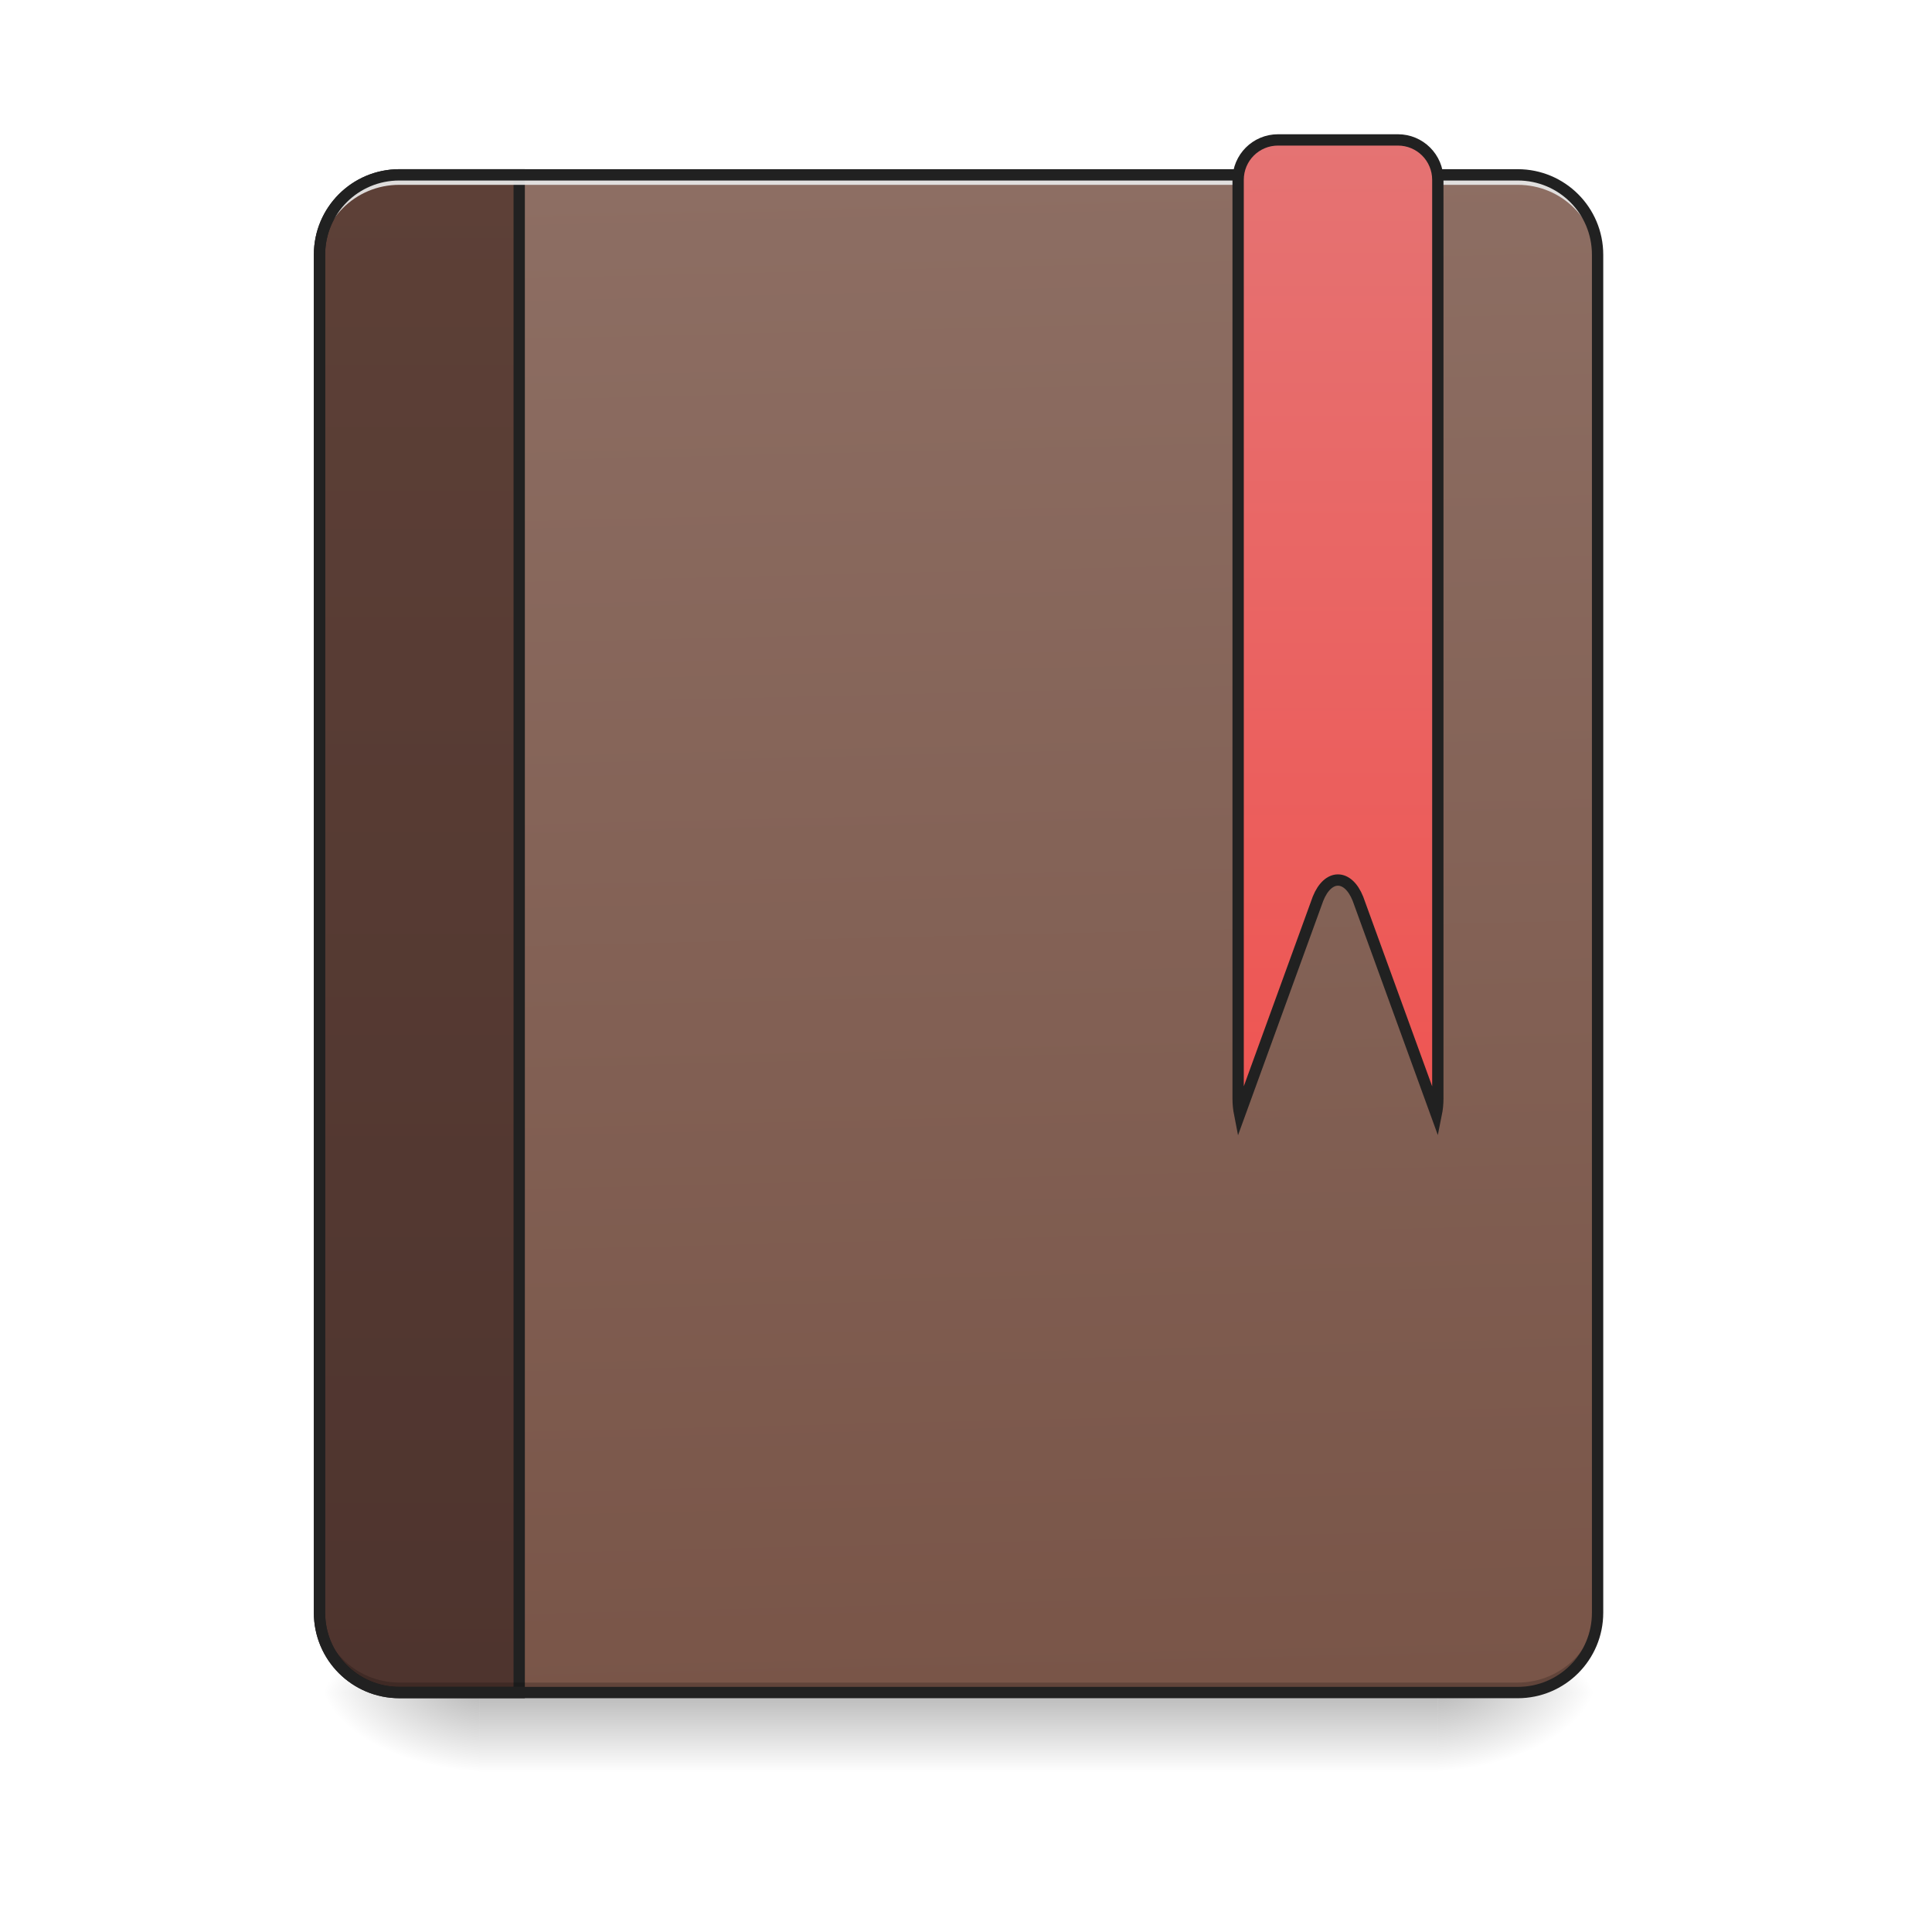
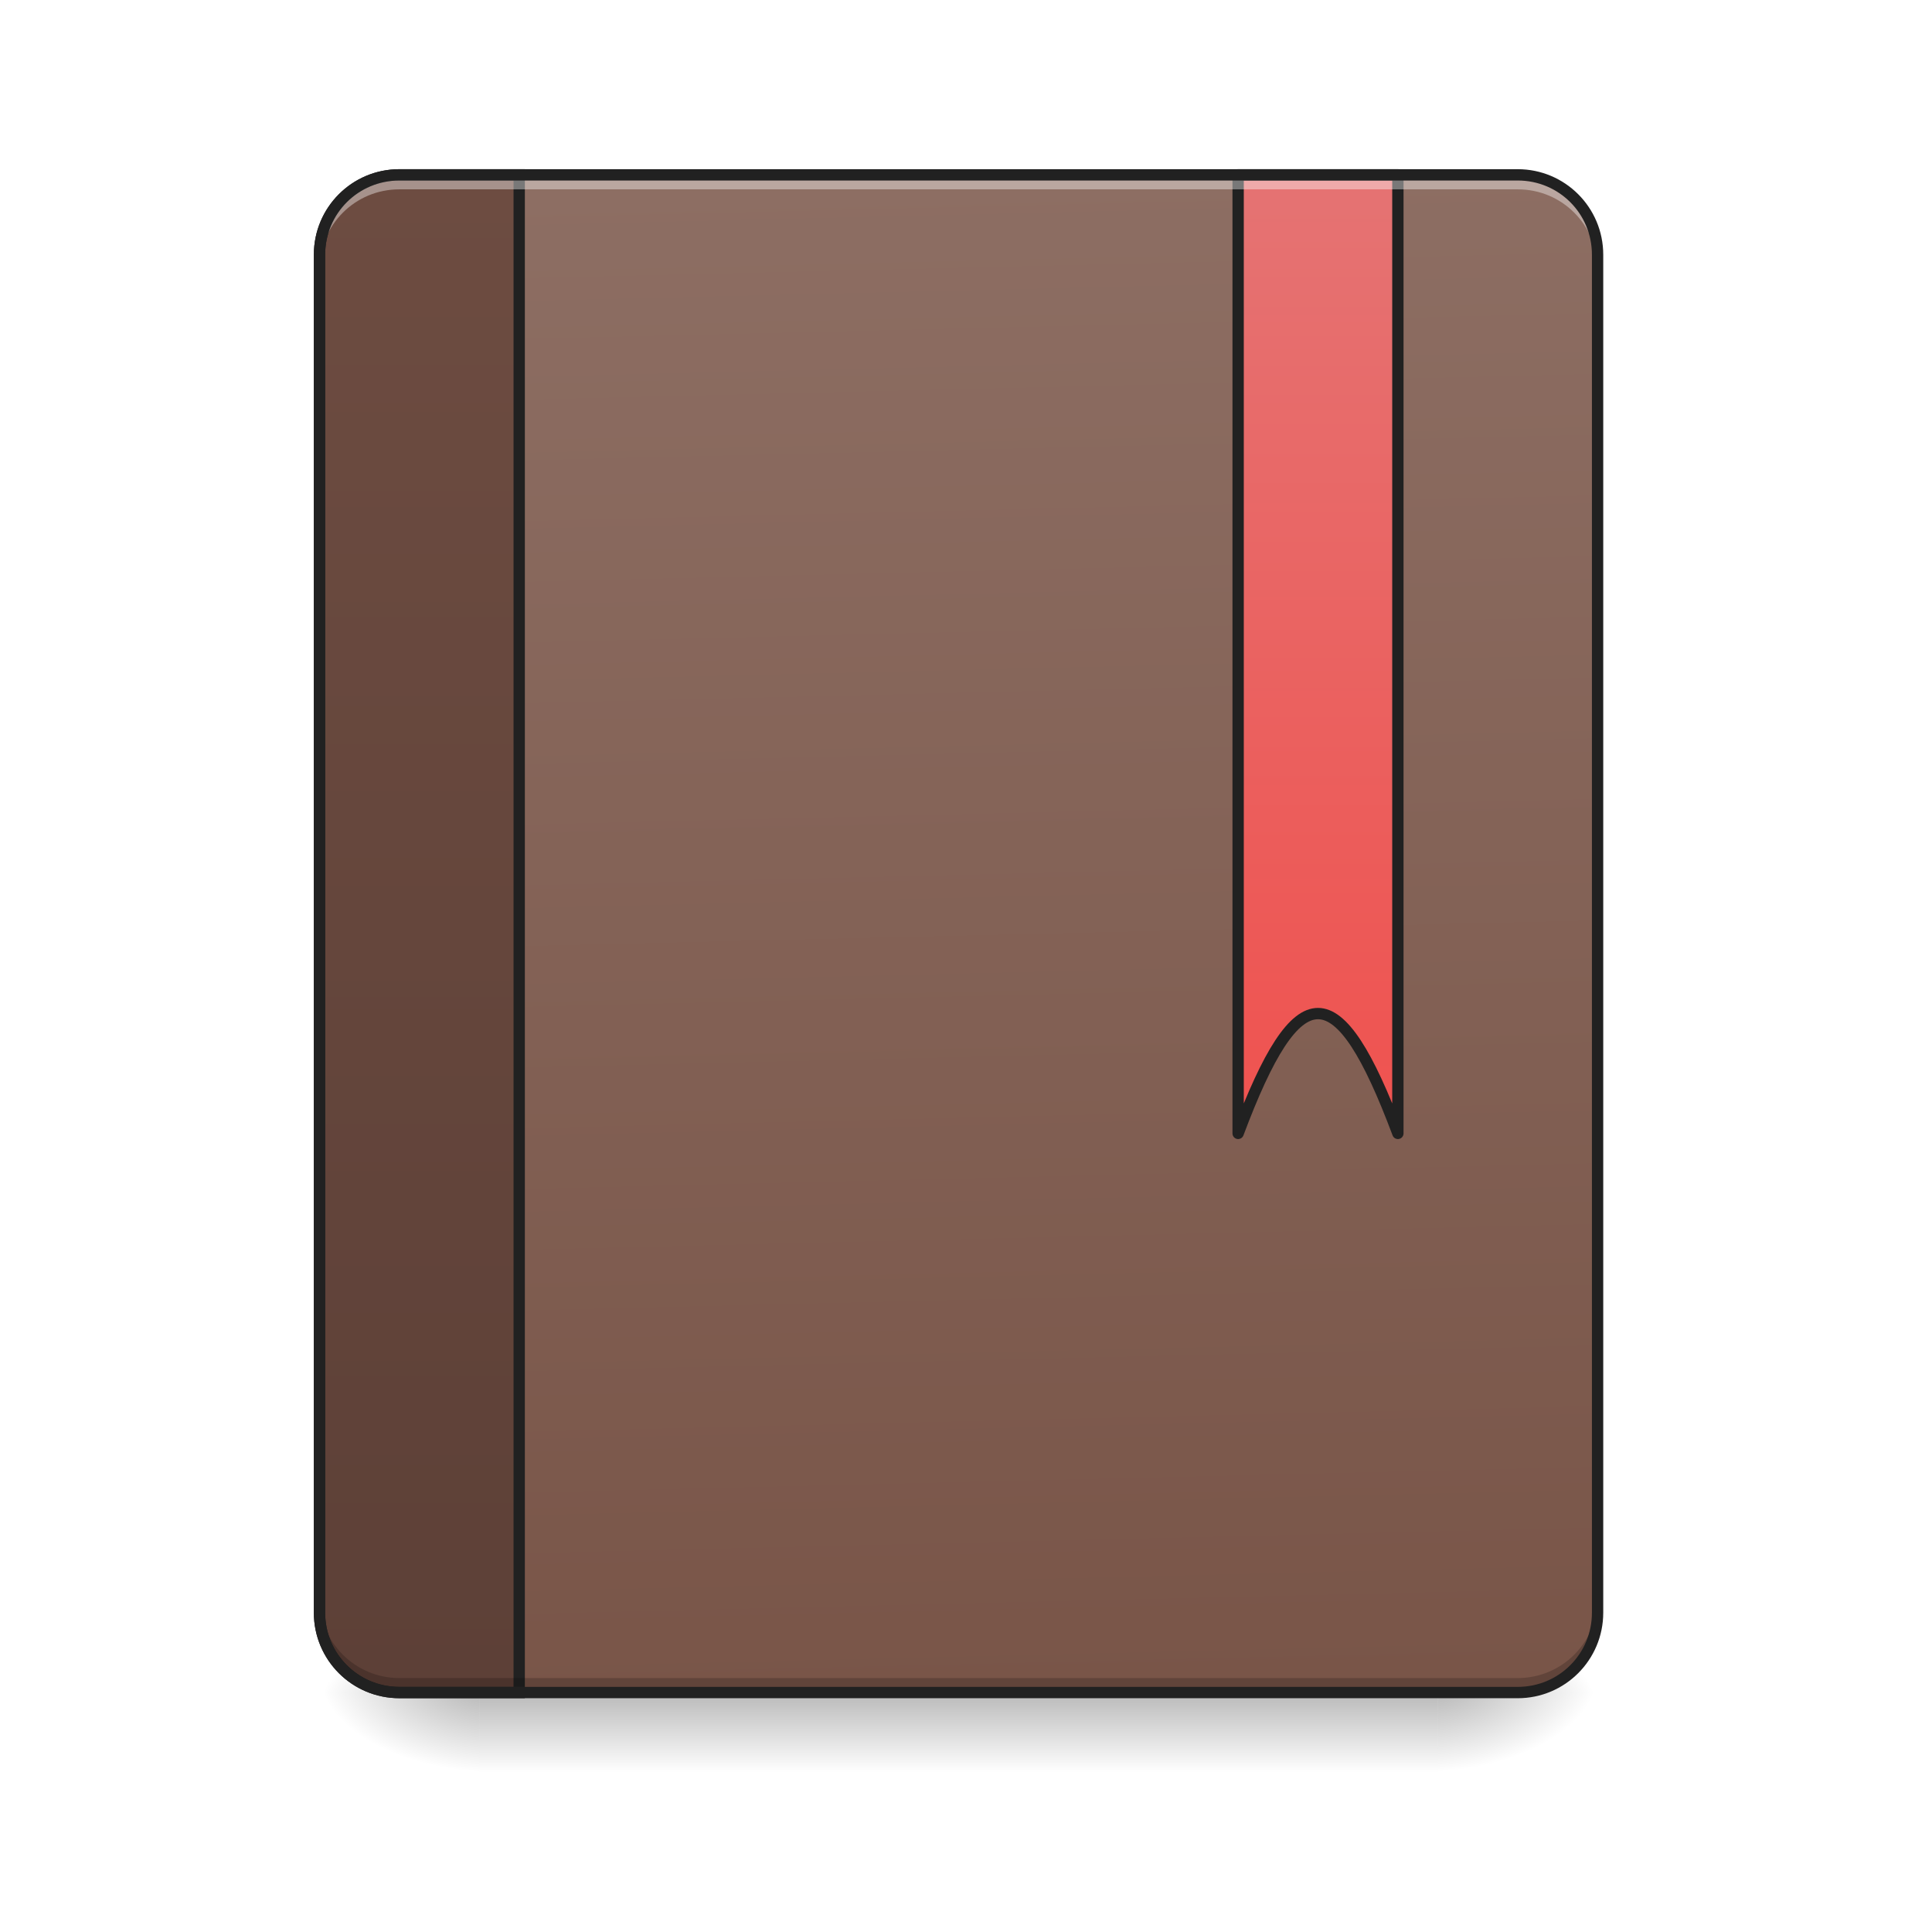
<svg xmlns="http://www.w3.org/2000/svg" width="256pt" height="256pt" viewBox="0 0 256 256" version="1.1">
  <defs>
    <linearGradient id="linear0" gradientUnits="userSpaceOnUse" x1="254" y1="233.5" x2="254" y2="254.667" gradientTransform="matrix(0.500048,0,0,0.500048,-0.0000305205,107.5103)">
      <stop offset="0" style="stop-color:rgb(0%,0%,0%);stop-opacity:0.275;" />
      <stop offset="1" style="stop-color:rgb(0%,0%,0%);stop-opacity:0;" />
    </linearGradient>
    <radialGradient id="radial0" gradientUnits="userSpaceOnUse" cx="450.909" cy="189.579" fx="450.909" fy="189.579" r="21.167" gradientTransform="matrix(0.00000139336,-0.62506,-1.125108,-0.000000812309,401.1687,508.7627)">
      <stop offset="0" style="stop-color:rgb(0%,0%,0%);stop-opacity:0.314;" />
      <stop offset="0.222" style="stop-color:rgb(0%,0%,0%);stop-opacity:0.275;" />
      <stop offset="1" style="stop-color:rgb(0%,0%,0%);stop-opacity:0;" />
    </radialGradient>
    <radialGradient id="radial1" gradientUnits="userSpaceOnUse" cx="450.909" cy="189.579" fx="450.909" fy="189.579" r="21.167" gradientTransform="matrix(-0.00000139336,0.62506,1.125108,0.000000812309,-147.1444,-60.21984)">
      <stop offset="0" style="stop-color:rgb(0%,0%,0%);stop-opacity:0.314;" />
      <stop offset="0.222" style="stop-color:rgb(0%,0%,0%);stop-opacity:0.275;" />
      <stop offset="1" style="stop-color:rgb(0%,0%,0%);stop-opacity:0;" />
    </radialGradient>
    <radialGradient id="radial2" gradientUnits="userSpaceOnUse" cx="450.909" cy="189.579" fx="450.909" fy="189.579" r="21.167" gradientTransform="matrix(-0.00000139336,-0.62506,1.125108,-0.000000812309,-147.1444,508.7627)">
      <stop offset="0" style="stop-color:rgb(0%,0%,0%);stop-opacity:0.314;" />
      <stop offset="0.222" style="stop-color:rgb(0%,0%,0%);stop-opacity:0.275;" />
      <stop offset="1" style="stop-color:rgb(0%,0%,0%);stop-opacity:0;" />
    </radialGradient>
    <radialGradient id="radial3" gradientUnits="userSpaceOnUse" cx="450.909" cy="189.579" fx="450.909" fy="189.579" r="21.167" gradientTransform="matrix(0.00000139336,0.62506,-1.125108,0.000000812309,401.1687,-60.21984)">
      <stop offset="0" style="stop-color:rgb(0%,0%,0%);stop-opacity:0.314;" />
      <stop offset="0.222" style="stop-color:rgb(0%,0%,0%);stop-opacity:0.275;" />
      <stop offset="1" style="stop-color:rgb(0%,0%,0%);stop-opacity:0;" />
    </radialGradient>
    <linearGradient id="linear1" gradientUnits="userSpaceOnUse" x1="306.917" y1="-25.792" x2="305.955" y2="-141.415" gradientTransform="matrix(0.602797,0,0,1.739297,-46.8321,269.1308)">
      <stop offset="0" style="stop-color:rgb(47.451%,33.333%,28.235%);stop-opacity:1;" />
      <stop offset="1" style="stop-color:rgb(55.294%,43.137%,38.824%);stop-opacity:1;" />
    </linearGradient>
    <linearGradient id="linear2" gradientUnits="userSpaceOnUse" x1="165.485" y1="-25.792" x2="165.485" y2="-141.415" gradientTransform="matrix(4.556143,0,0,13.14618,-353.9727,2034.18)">
-       <stop offset="0" style="stop-color:rgb(30.588%,20.392%,18.039%);stop-opacity:1;" />
-       <stop offset="1" style="stop-color:rgb(36.471%,25.098%,21.569%);stop-opacity:1;" />
+       <stop offset="0" style="stop-color:rgb(36.471%,25.098%,21.569%);stop-opacity:1;" />
+       <stop offset="1" style="stop-color:rgb(42.745%,29.804%,25.49%);stop-opacity:1;" />
    </linearGradient>
-     <linearGradient id="linear3" gradientUnits="userSpaceOnUse" x1="840" y1="1175.118" x2="840" y2="135.118" gradientTransform="matrix(0.264583,0,0,0.264583,127,-213.6768)">
+     <linearGradient id="linear3" gradientUnits="userSpaceOnUse" x1="840" y1="1115.117" x2="840" y2="175.117" gradientTransform="matrix(0.264583,0,0,0.264583,127,-214.9998)">
      <stop offset="0" style="stop-color:rgb(93.725%,32.549%,31.373%);stop-opacity:1;" />
      <stop offset="1" style="stop-color:rgb(89.804%,45.098%,45.098%);stop-opacity:1;" />
    </linearGradient>
  </defs>
  <g id="surface1">
    <path style=" stroke:none;fill-rule:nonzero;fill:url(#linear0);" d="M 63.508 224.27 L 190.52 224.27 L 190.52 234.855 L 63.508 234.855 Z M 63.508 224.27 " />
    <path style=" stroke:none;fill-rule:nonzero;fill:url(#radial0);" d="M 190.52 224.27 L 211.688 224.27 L 211.688 213.688 L 190.52 213.688 Z M 190.52 224.27 " />
    <path style=" stroke:none;fill-rule:nonzero;fill:url(#radial1);" d="M 63.508 224.27 L 42.336 224.27 L 42.336 234.855 L 63.508 234.855 Z M 63.508 224.27 " />
    <path style=" stroke:none;fill-rule:nonzero;fill:url(#radial2);" d="M 63.508 224.27 L 42.336 224.27 L 42.336 213.688 L 63.508 213.688 Z M 63.508 224.27 " />
    <path style=" stroke:none;fill-rule:nonzero;fill:url(#radial3);" d="M 190.52 224.27 L 211.688 224.27 L 211.688 234.855 L 190.52 234.855 Z M 190.52 224.27 " />
    <path style=" stroke:none;fill-rule:nonzero;fill:url(#linear1);" d="M 52.922 23.168 L 201.102 23.168 C 206.949 23.168 211.688 27.906 211.688 33.754 L 211.688 213.688 C 211.688 219.531 206.949 224.27 201.102 224.27 L 52.922 224.27 C 47.074 224.27 42.336 219.531 42.336 213.688 L 42.336 33.754 C 42.336 27.906 47.074 23.168 52.922 23.168 Z M 52.922 23.168 " />
    <path style="fill-rule:nonzero;fill:url(#linear2);stroke-width:11.339;stroke-linecap:round;stroke-linejoin:miter;stroke:rgb(12.941%,12.941%,12.941%);stroke-opacity:1;stroke-miterlimit:4;" d="M 400.001 175.111 C 355.685 175.111 319.989 210.807 319.989 255.123 L 319.989 1615.121 C 319.989 1659.438 355.685 1695.104 400.001 1695.104 L 519.99 1695.104 L 519.99 175.111 Z M 400.001 175.111 " transform="matrix(0.132304,0,0,0.132304,0,0)" />
-     <path style=" stroke:none;fill-rule:nonzero;fill:rgb(0%,0%,0%);fill-opacity:0.196;" d="M 52.922 224.27 C 47.059 224.27 42.336 219.551 42.336 213.688 L 42.336 212.363 C 42.336 218.227 47.059 222.949 52.922 222.949 L 201.102 222.949 C 206.965 222.949 211.688 218.227 211.688 212.363 L 211.688 213.688 C 211.688 219.551 206.965 224.27 201.102 224.27 Z M 52.922 224.27 " />
-     <path style=" stroke:none;fill-rule:nonzero;fill:rgb(90.196%,90.196%,90.196%);fill-opacity:0.937;" d="M 52.922 23.168 C 47.059 23.168 42.336 27.891 42.336 33.754 L 42.336 35.074 C 42.336 29.211 47.059 24.48 52.922 24.492 L 201.102 24.492 C 206.965 24.48 211.688 29.211 211.688 35.074 L 211.688 33.754 C 211.688 27.891 206.965 23.168 201.102 23.168 Z M 52.922 23.168 " />
+     <path style=" stroke:none;fill-rule:nonzero;fill:rgb(0%,0%,0%);fill-opacity:0.196;" d="M 52.922 223.672 C 47.059 223.672 42.336 218.953 42.336 213.09 L 42.336 211.766 C 42.336 217.629 47.059 222.352 52.922 222.352 L 201.102 222.352 C 206.965 222.352 211.688 217.629 211.688 211.766 L 211.688 213.09 C 211.688 218.953 206.965 223.672 201.102 223.672 Z M 52.922 223.672 " />
+     <path style="fill-rule:nonzero;fill:url(#linear3);stroke-width:3;stroke-linecap:round;stroke-linejoin:round;stroke:rgb(12.941%,12.941%,12.941%);stroke-opacity:1;stroke-miterlimit:4;" d="M 328.086 -168.668 L 328.086 85.331 C 343.959 42.999 354.544 42.999 370.418 85.331 L 370.418 -168.668 Z M 328.086 -168.668 " transform="matrix(0.500048,0,0,0.500048,0,107.5103)" />
+     <path style=" stroke:none;fill-rule:nonzero;fill:rgb(100%,100%,100%);fill-opacity:0.392;" d="M 52.922 23.766 C 47.059 23.766 42.336 28.488 42.336 34.352 L 42.336 35.676 C 42.336 29.809 47.059 25.078 52.922 25.09 L 201.102 25.09 C 206.965 25.078 211.688 29.809 211.688 35.676 L 211.688 34.352 C 211.688 28.488 206.965 23.766 201.102 23.766 Z M 52.922 23.766 " />
    <path style=" stroke:none;fill-rule:nonzero;fill:rgb(12.941%,12.941%,12.941%);fill-opacity:1;" d="M 52.922 22.418 C 46.656 22.418 41.586 27.488 41.586 33.754 L 41.586 213.688 C 41.586 219.953 46.656 225.023 52.922 225.023 L 201.102 225.023 C 207.367 225.023 212.438 219.953 212.438 213.688 L 212.438 33.754 C 212.438 27.488 207.367 22.418 201.102 22.418 Z M 52.922 23.918 L 201.102 23.918 C 206.562 23.918 210.938 28.293 210.938 33.754 L 210.938 213.688 C 210.938 219.148 206.562 223.52 201.102 223.52 L 52.922 223.52 C 47.461 223.52 43.086 219.148 43.086 213.688 L 43.086 33.754 C 43.086 28.293 47.461 23.918 52.922 23.918 Z M 52.922 23.918 " />
-     <path style="fill-rule:nonzero;fill:url(#linear3);stroke-width:3;stroke-linecap:round;stroke-linejoin:miter;stroke:rgb(12.941%,12.941%,12.941%);stroke-opacity:1;stroke-miterlimit:4;" d="M 338.663 -177.925 C 332.804 -177.925 328.086 -173.207 328.086 -167.34 L 328.086 76.074 C 328.086 77.503 328.226 78.894 328.492 80.245 L 349.248 23.157 C 351.896 16.54 357.185 16.54 359.833 23.157 L 380.589 80.245 C 380.862 78.894 381.003 77.503 381.003 76.074 L 381.003 -167.34 C 381.003 -173.207 376.277 -177.925 370.418 -177.925 Z M 338.663 -177.925 " transform="matrix(0.500048,0,0,0.500048,0,107.5103)" />
  </g>
</svg>
